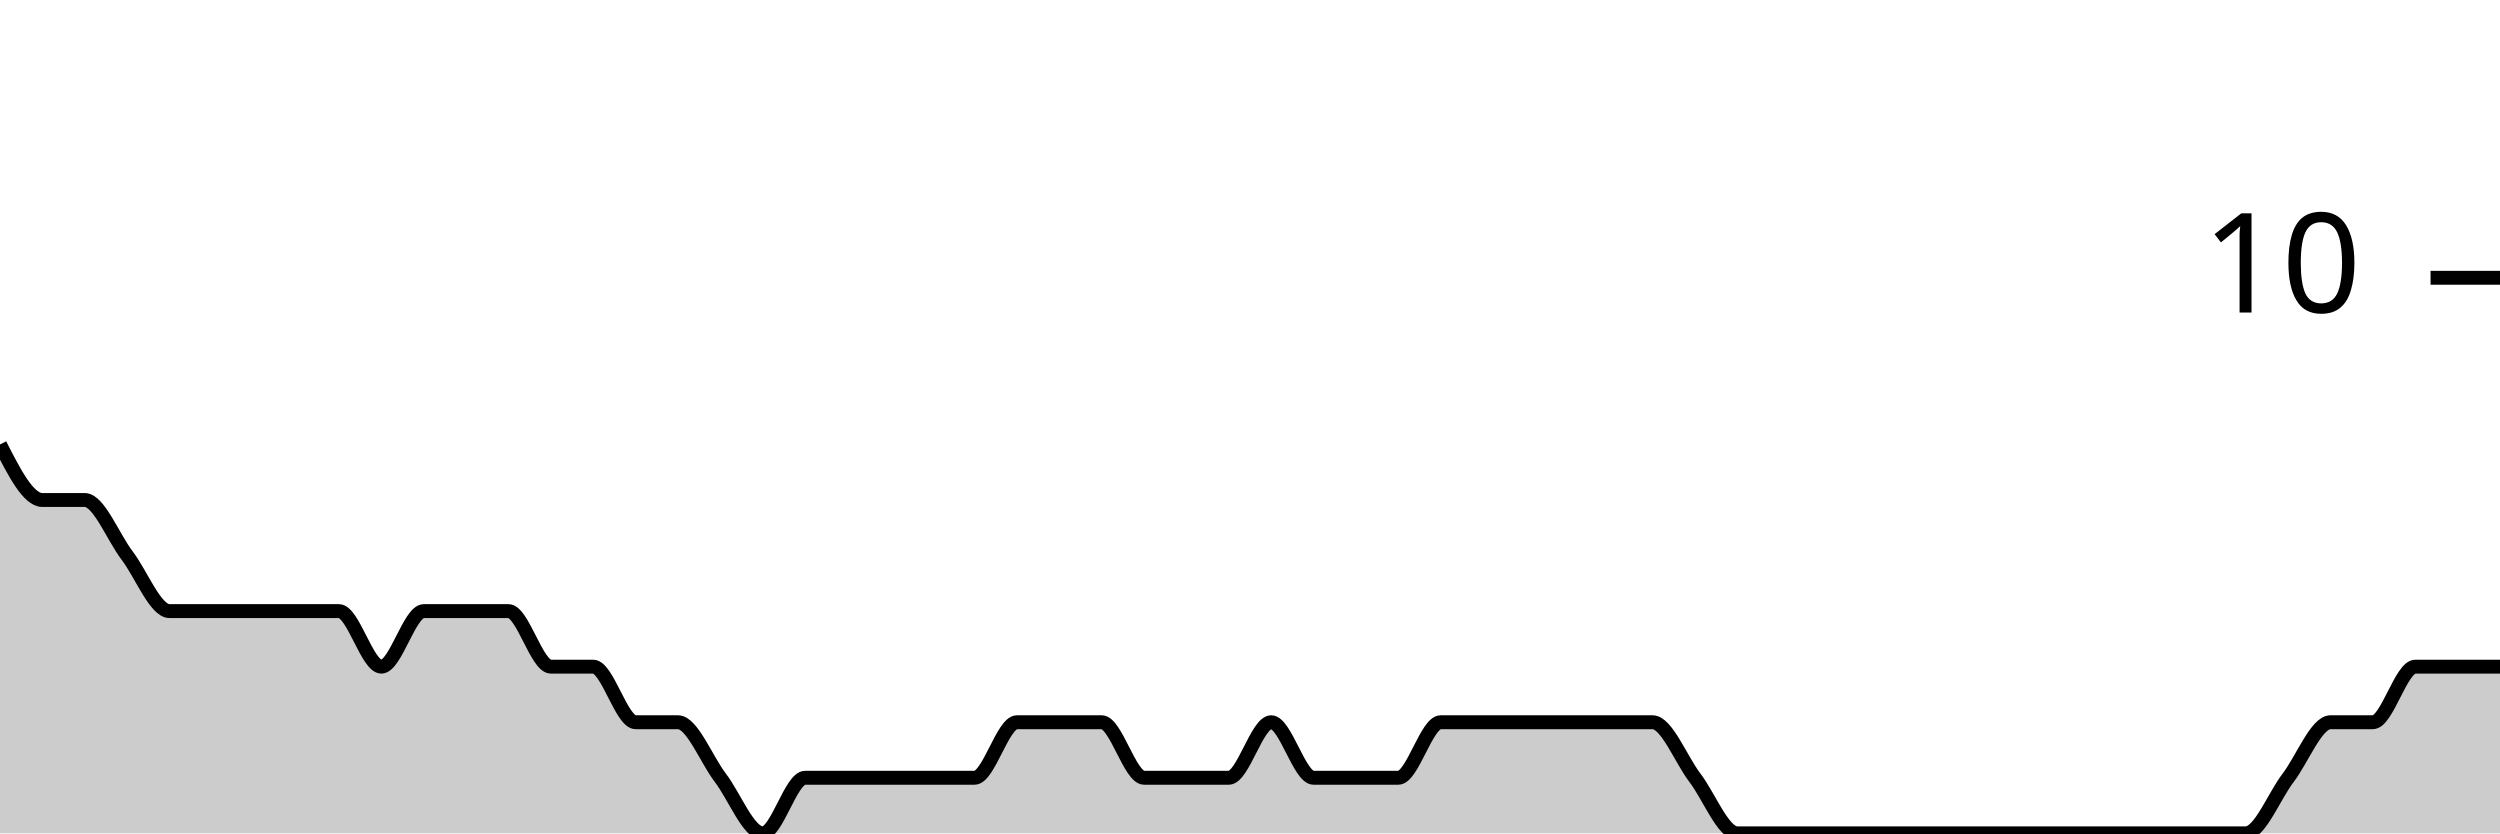
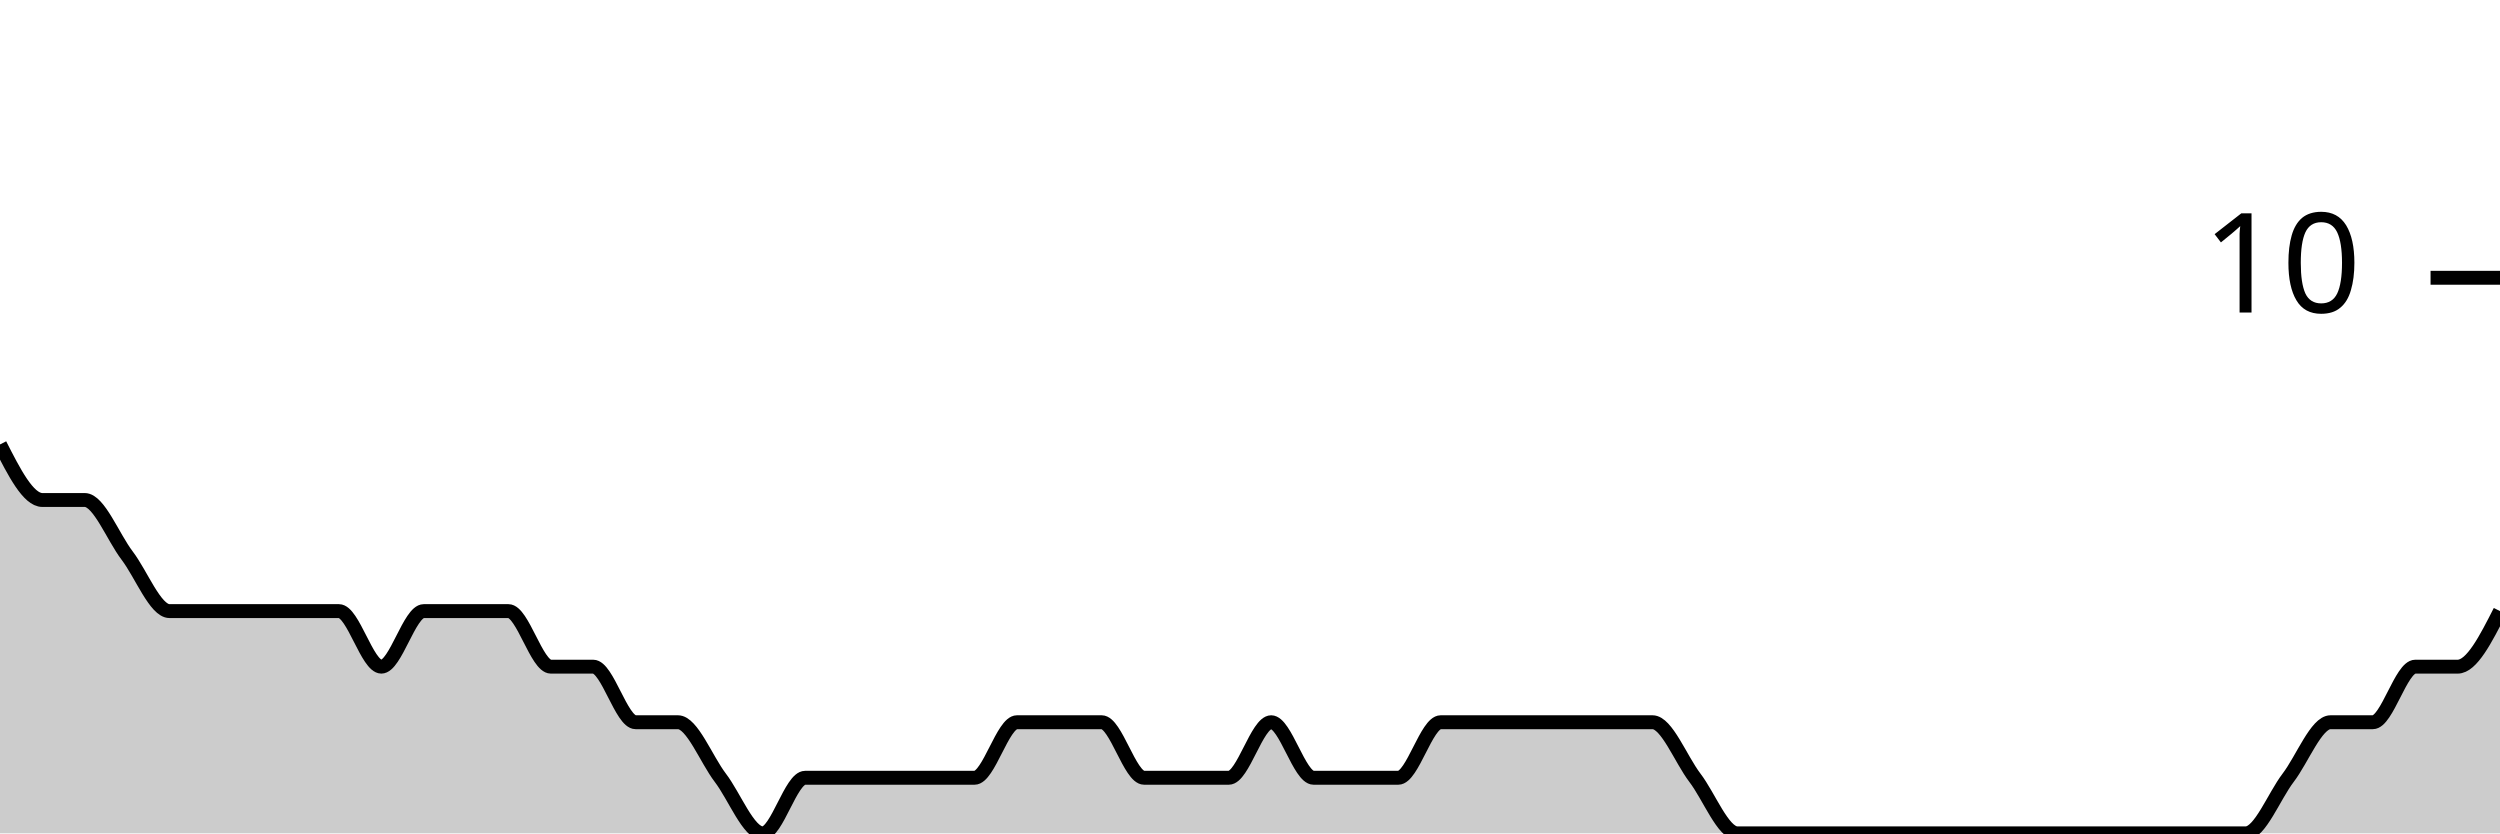
<svg xmlns="http://www.w3.org/2000/svg" viewBox="0 0 180 60">
  <g transform="translate(0,20)">
-     <path class="area" fill="rgba(0, 0, 0, 0.2)" d="M0,12C1.017,14,2.034,16,3.051,16C4.068,16,5.085,16,6.102,16C7.119,16,8.136,18.667,9.153,20C10.169,21.333,11.186,24,12.203,24C13.22,24,14.237,24,15.254,24C16.271,24,17.288,24,18.305,24C19.322,24,20.339,24,21.356,24C22.373,24,23.39,24,24.407,24C25.424,24,26.441,28,27.458,28C28.475,28,29.492,24,30.508,24C31.525,24,32.542,24,33.559,24C34.576,24,35.593,24,36.61,24C37.627,24,38.644,28,39.661,28C40.678,28,41.695,28,42.712,28C43.729,28,44.746,32,45.763,32C46.78,32,47.797,32,48.814,32C49.831,32,50.847,34.667,51.864,36C52.881,37.333,53.898,40,54.915,40C55.932,40,56.949,36,57.966,36C58.983,36,60,36,61.017,36C62.034,36,63.051,36,64.068,36C65.085,36,66.102,36,67.119,36C68.136,36,69.153,36,70.169,36C71.186,36,72.203,32,73.22,32C74.237,32,75.254,32,76.271,32C77.288,32,78.305,32,79.322,32C80.339,32,81.356,36,82.373,36C83.39,36,84.407,36,85.424,36C86.441,36,87.458,36,88.475,36C89.492,36,90.508,32,91.525,32C92.542,32,93.559,36,94.576,36C95.593,36,96.61,36,97.627,36C98.644,36,99.661,36,100.678,36C101.695,36,102.712,32,103.729,32C104.746,32,105.763,32,106.78,32C107.797,32,108.814,32,109.831,32C110.847,32,111.864,32,112.881,32C113.898,32,114.915,32,115.932,32C116.949,32,117.966,32,118.983,32C120,32,121.017,34.667,122.034,36C123.051,37.333,124.068,40,125.085,40C126.102,40,127.119,40,128.136,40C129.153,40,130.169,40,131.186,40C132.203,40,133.22,40,134.237,40C135.254,40,136.271,40,137.288,40C138.305,40,139.322,40,140.339,40C141.356,40,142.373,40,143.39,40C144.407,40,145.424,40,146.441,40C147.458,40,148.475,40,149.492,40C150.508,40,151.525,40,152.542,40C153.559,40,154.576,40,155.593,40C156.61,40,157.627,40,158.644,40C159.661,40,160.678,40,161.695,40C162.712,40,163.729,37.333,164.746,36C165.763,34.667,166.78,32,167.797,32C168.814,32,169.831,32,170.847,32C171.864,32,172.881,28,173.898,28C174.915,28,175.932,28,176.949,28C177.966,28,178.983,28,180,28L180,40C178.983,40,177.966,40,176.949,40C175.932,40,174.915,40,173.898,40C172.881,40,171.864,40,170.847,40C169.831,40,168.814,40,167.797,40C166.78,40,165.763,40,164.746,40C163.729,40,162.712,40,161.695,40C160.678,40,159.661,40,158.644,40C157.627,40,156.61,40,155.593,40C154.576,40,153.559,40,152.542,40C151.525,40,150.508,40,149.492,40C148.475,40,147.458,40,146.441,40C145.424,40,144.407,40,143.39,40C142.373,40,141.356,40,140.339,40C139.322,40,138.305,40,137.288,40C136.271,40,135.254,40,134.237,40C133.22,40,132.203,40,131.186,40C130.169,40,129.153,40,128.136,40C127.119,40,126.102,40,125.085,40C124.068,40,123.051,40,122.034,40C121.017,40,120,40,118.983,40C117.966,40,116.949,40,115.932,40C114.915,40,113.898,40,112.881,40C111.864,40,110.847,40,109.831,40C108.814,40,107.797,40,106.78,40C105.763,40,104.746,40,103.729,40C102.712,40,101.695,40,100.678,40C99.661,40,98.644,40,97.627,40C96.61,40,95.593,40,94.576,40C93.559,40,92.542,40,91.525,40C90.508,40,89.492,40,88.475,40C87.458,40,86.441,40,85.424,40C84.407,40,83.39,40,82.373,40C81.356,40,80.339,40,79.322,40C78.305,40,77.288,40,76.271,40C75.254,40,74.237,40,73.22,40C72.203,40,71.186,40,70.169,40C69.153,40,68.136,40,67.119,40C66.102,40,65.085,40,64.068,40C63.051,40,62.034,40,61.017,40C60,40,58.983,40,57.966,40C56.949,40,55.932,40,54.915,40C53.898,40,52.881,40,51.864,40C50.847,40,49.831,40,48.814,40C47.797,40,46.78,40,45.763,40C44.746,40,43.729,40,42.712,40C41.695,40,40.678,40,39.661,40C38.644,40,37.627,40,36.61,40C35.593,40,34.576,40,33.559,40C32.542,40,31.525,40,30.508,40C29.492,40,28.475,40,27.458,40C26.441,40,25.424,40,24.407,40C23.39,40,22.373,40,21.356,40C20.339,40,19.322,40,18.305,40C17.288,40,16.271,40,15.254,40C14.237,40,13.22,40,12.203,40C11.186,40,10.169,40,9.153,40C8.136,40,7.119,40,6.102,40C5.085,40,4.068,40,3.051,40C2.034,40,1.017,40,0,40Z" />
-     <path class="line" stroke="black" fill="none" d="M0,12C1.017,14,2.034,16,3.051,16C4.068,16,5.085,16,6.102,16C7.119,16,8.136,18.667,9.153,20C10.169,21.333,11.186,24,12.203,24C13.22,24,14.237,24,15.254,24C16.271,24,17.288,24,18.305,24C19.322,24,20.339,24,21.356,24C22.373,24,23.39,24,24.407,24C25.424,24,26.441,28,27.458,28C28.475,28,29.492,24,30.508,24C31.525,24,32.542,24,33.559,24C34.576,24,35.593,24,36.61,24C37.627,24,38.644,28,39.661,28C40.678,28,41.695,28,42.712,28C43.729,28,44.746,32,45.763,32C46.78,32,47.797,32,48.814,32C49.831,32,50.847,34.667,51.864,36C52.881,37.333,53.898,40,54.915,40C55.932,40,56.949,36,57.966,36C58.983,36,60,36,61.017,36C62.034,36,63.051,36,64.068,36C65.085,36,66.102,36,67.119,36C68.136,36,69.153,36,70.169,36C71.186,36,72.203,32,73.22,32C74.237,32,75.254,32,76.271,32C77.288,32,78.305,32,79.322,32C80.339,32,81.356,36,82.373,36C83.39,36,84.407,36,85.424,36C86.441,36,87.458,36,88.475,36C89.492,36,90.508,32,91.525,32C92.542,32,93.559,36,94.576,36C95.593,36,96.61,36,97.627,36C98.644,36,99.661,36,100.678,36C101.695,36,102.712,32,103.729,32C104.746,32,105.763,32,106.78,32C107.797,32,108.814,32,109.831,32C110.847,32,111.864,32,112.881,32C113.898,32,114.915,32,115.932,32C116.949,32,117.966,32,118.983,32C120,32,121.017,34.667,122.034,36C123.051,37.333,124.068,40,125.085,40C126.102,40,127.119,40,128.136,40C129.153,40,130.169,40,131.186,40C132.203,40,133.22,40,134.237,40C135.254,40,136.271,40,137.288,40C138.305,40,139.322,40,140.339,40C141.356,40,142.373,40,143.39,40C144.407,40,145.424,40,146.441,40C147.458,40,148.475,40,149.492,40C150.508,40,151.525,40,152.542,40C153.559,40,154.576,40,155.593,40C156.61,40,157.627,40,158.644,40C159.661,40,160.678,40,161.695,40C162.712,40,163.729,37.333,164.746,36C165.763,34.667,166.78,32,167.797,32C168.814,32,169.831,32,170.847,32C171.864,32,172.881,28,173.898,28C174.915,28,175.932,28,176.949,28C177.966,28,178.983,28,180,28" />
+     <path class="area" fill="rgba(0, 0, 0, 0.2)" d="M0,12C1.017,14,2.034,16,3.051,16C4.068,16,5.085,16,6.102,16C7.119,16,8.136,18.667,9.153,20C10.169,21.333,11.186,24,12.203,24C13.22,24,14.237,24,15.254,24C16.271,24,17.288,24,18.305,24C19.322,24,20.339,24,21.356,24C22.373,24,23.39,24,24.407,24C25.424,24,26.441,28,27.458,28C28.475,28,29.492,24,30.508,24C31.525,24,32.542,24,33.559,24C34.576,24,35.593,24,36.61,24C37.627,24,38.644,28,39.661,28C40.678,28,41.695,28,42.712,28C43.729,28,44.746,32,45.763,32C46.78,32,47.797,32,48.814,32C49.831,32,50.847,34.667,51.864,36C52.881,37.333,53.898,40,54.915,40C55.932,40,56.949,36,57.966,36C58.983,36,60,36,61.017,36C62.034,36,63.051,36,64.068,36C65.085,36,66.102,36,67.119,36C68.136,36,69.153,36,70.169,36C71.186,36,72.203,32,73.22,32C74.237,32,75.254,32,76.271,32C77.288,32,78.305,32,79.322,32C80.339,32,81.356,36,82.373,36C83.39,36,84.407,36,85.424,36C86.441,36,87.458,36,88.475,36C89.492,36,90.508,32,91.525,32C92.542,32,93.559,36,94.576,36C95.593,36,96.61,36,97.627,36C98.644,36,99.661,36,100.678,36C101.695,36,102.712,32,103.729,32C104.746,32,105.763,32,106.78,32C107.797,32,108.814,32,109.831,32C110.847,32,111.864,32,112.881,32C113.898,32,114.915,32,115.932,32C116.949,32,117.966,32,118.983,32C120,32,121.017,34.667,122.034,36C123.051,37.333,124.068,40,125.085,40C126.102,40,127.119,40,128.136,40C129.153,40,130.169,40,131.186,40C132.203,40,133.22,40,134.237,40C135.254,40,136.271,40,137.288,40C138.305,40,139.322,40,140.339,40C141.356,40,142.373,40,143.39,40C144.407,40,145.424,40,146.441,40C147.458,40,148.475,40,149.492,40C150.508,40,151.525,40,152.542,40C153.559,40,154.576,40,155.593,40C156.61,40,157.627,40,158.644,40C159.661,40,160.678,40,161.695,40C162.712,40,163.729,37.333,164.746,36C165.763,34.667,166.78,32,167.797,32C168.814,32,169.831,32,170.847,32C171.864,32,172.881,28,173.898,28C174.915,28,175.932,28,176.949,28C177.966,28,178.983,26,180,24L180,40C178.983,40,177.966,40,176.949,40C175.932,40,174.915,40,173.898,40C172.881,40,171.864,40,170.847,40C169.831,40,168.814,40,167.797,40C166.78,40,165.763,40,164.746,40C163.729,40,162.712,40,161.695,40C160.678,40,159.661,40,158.644,40C157.627,40,156.61,40,155.593,40C154.576,40,153.559,40,152.542,40C151.525,40,150.508,40,149.492,40C148.475,40,147.458,40,146.441,40C145.424,40,144.407,40,143.39,40C142.373,40,141.356,40,140.339,40C139.322,40,138.305,40,137.288,40C136.271,40,135.254,40,134.237,40C133.22,40,132.203,40,131.186,40C130.169,40,129.153,40,128.136,40C127.119,40,126.102,40,125.085,40C124.068,40,123.051,40,122.034,40C121.017,40,120,40,118.983,40C117.966,40,116.949,40,115.932,40C114.915,40,113.898,40,112.881,40C111.864,40,110.847,40,109.831,40C108.814,40,107.797,40,106.78,40C105.763,40,104.746,40,103.729,40C102.712,40,101.695,40,100.678,40C99.661,40,98.644,40,97.627,40C96.61,40,95.593,40,94.576,40C93.559,40,92.542,40,91.525,40C90.508,40,89.492,40,88.475,40C87.458,40,86.441,40,85.424,40C84.407,40,83.39,40,82.373,40C81.356,40,80.339,40,79.322,40C78.305,40,77.288,40,76.271,40C75.254,40,74.237,40,73.22,40C72.203,40,71.186,40,70.169,40C69.153,40,68.136,40,67.119,40C66.102,40,65.085,40,64.068,40C63.051,40,62.034,40,61.017,40C60,40,58.983,40,57.966,40C56.949,40,55.932,40,54.915,40C53.898,40,52.881,40,51.864,40C50.847,40,49.831,40,48.814,40C47.797,40,46.78,40,45.763,40C44.746,40,43.729,40,42.712,40C41.695,40,40.678,40,39.661,40C38.644,40,37.627,40,36.61,40C35.593,40,34.576,40,33.559,40C32.542,40,31.525,40,30.508,40C29.492,40,28.475,40,27.458,40C26.441,40,25.424,40,24.407,40C23.39,40,22.373,40,21.356,40C20.339,40,19.322,40,18.305,40C17.288,40,16.271,40,15.254,40C14.237,40,13.22,40,12.203,40C11.186,40,10.169,40,9.153,40C8.136,40,7.119,40,6.102,40C5.085,40,4.068,40,3.051,40C2.034,40,1.017,40,0,40Z" />
+     <path class="line" stroke="black" fill="none" d="M0,12C1.017,14,2.034,16,3.051,16C4.068,16,5.085,16,6.102,16C7.119,16,8.136,18.667,9.153,20C10.169,21.333,11.186,24,12.203,24C13.22,24,14.237,24,15.254,24C16.271,24,17.288,24,18.305,24C19.322,24,20.339,24,21.356,24C22.373,24,23.39,24,24.407,24C25.424,24,26.441,28,27.458,28C28.475,28,29.492,24,30.508,24C31.525,24,32.542,24,33.559,24C34.576,24,35.593,24,36.61,24C37.627,24,38.644,28,39.661,28C40.678,28,41.695,28,42.712,28C43.729,28,44.746,32,45.763,32C46.78,32,47.797,32,48.814,32C49.831,32,50.847,34.667,51.864,36C52.881,37.333,53.898,40,54.915,40C55.932,40,56.949,36,57.966,36C58.983,36,60,36,61.017,36C62.034,36,63.051,36,64.068,36C65.085,36,66.102,36,67.119,36C68.136,36,69.153,36,70.169,36C71.186,36,72.203,32,73.22,32C74.237,32,75.254,32,76.271,32C77.288,32,78.305,32,79.322,32C80.339,32,81.356,36,82.373,36C83.39,36,84.407,36,85.424,36C86.441,36,87.458,36,88.475,36C89.492,36,90.508,32,91.525,32C92.542,32,93.559,36,94.576,36C95.593,36,96.61,36,97.627,36C98.644,36,99.661,36,100.678,36C101.695,36,102.712,32,103.729,32C104.746,32,105.763,32,106.78,32C107.797,32,108.814,32,109.831,32C110.847,32,111.864,32,112.881,32C113.898,32,114.915,32,115.932,32C116.949,32,117.966,32,118.983,32C120,32,121.017,34.667,122.034,36C123.051,37.333,124.068,40,125.085,40C126.102,40,127.119,40,128.136,40C129.153,40,130.169,40,131.186,40C132.203,40,133.22,40,134.237,40C135.254,40,136.271,40,137.288,40C138.305,40,139.322,40,140.339,40C141.356,40,142.373,40,143.39,40C144.407,40,145.424,40,146.441,40C147.458,40,148.475,40,149.492,40C150.508,40,151.525,40,152.542,40C153.559,40,154.576,40,155.593,40C156.61,40,157.627,40,158.644,40C159.661,40,160.678,40,161.695,40C162.712,40,163.729,37.333,164.746,36C165.763,34.667,166.78,32,167.797,32C168.814,32,169.831,32,170.847,32C171.864,32,172.881,28,173.898,28C174.915,28,175.932,28,176.949,28C177.966,28,178.983,26,180,24" />
    <path class="axis-ceiling" stroke-width="1" stroke="black" fill="none" d="M175,0L180,0" />
    <text class="axis-ceiling-label" font-family="sans-serif" text-anchor="end" font-size="10px" x="170" y="2.5">10</text>
  </g>
</svg>
